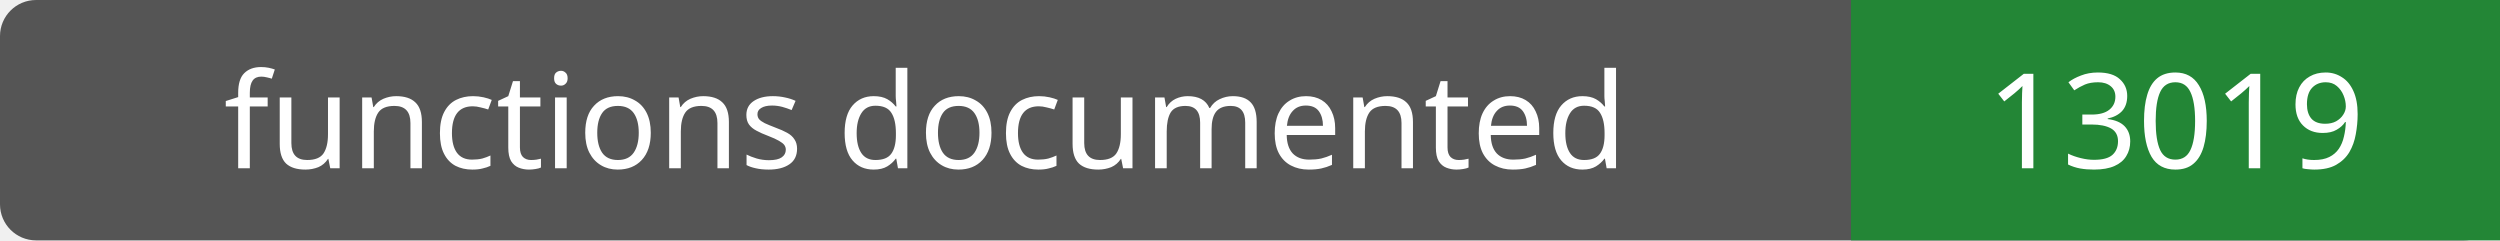
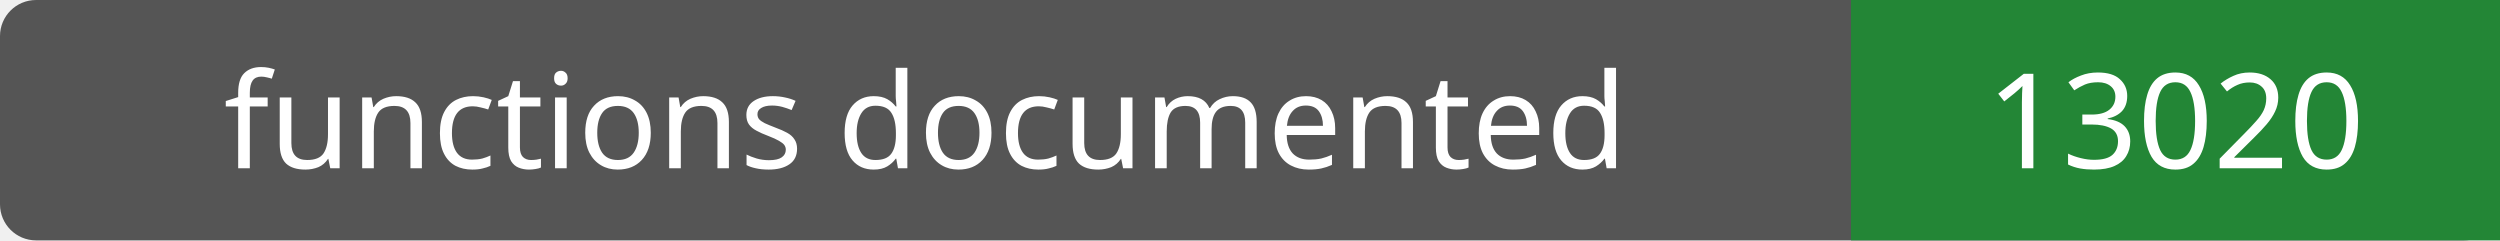
- <svg xmlns="http://www.w3.org/2000/svg" width="208" height="20" role="img" aria-label="functions documented: 13019">
+ <svg xmlns="http://www.w3.org/2000/svg" width="208" height="20" role="img" aria-label="functions documented: 13020">
  <rect width="208" height="20" rx="3" fill="#555" />
  <path fill="#238636" d="M154 0h54v20H154z" />
  <g fill="#fff" text-anchor="middle" font-family="Verdana,sans-serif" font-size="11">
    <text x="77.0" y="14">functions documented</text>
-     <text x="181.0" y="14">13019</text>
+     <text x="181.0" y="14">13020</text>
  </g>
</svg>
